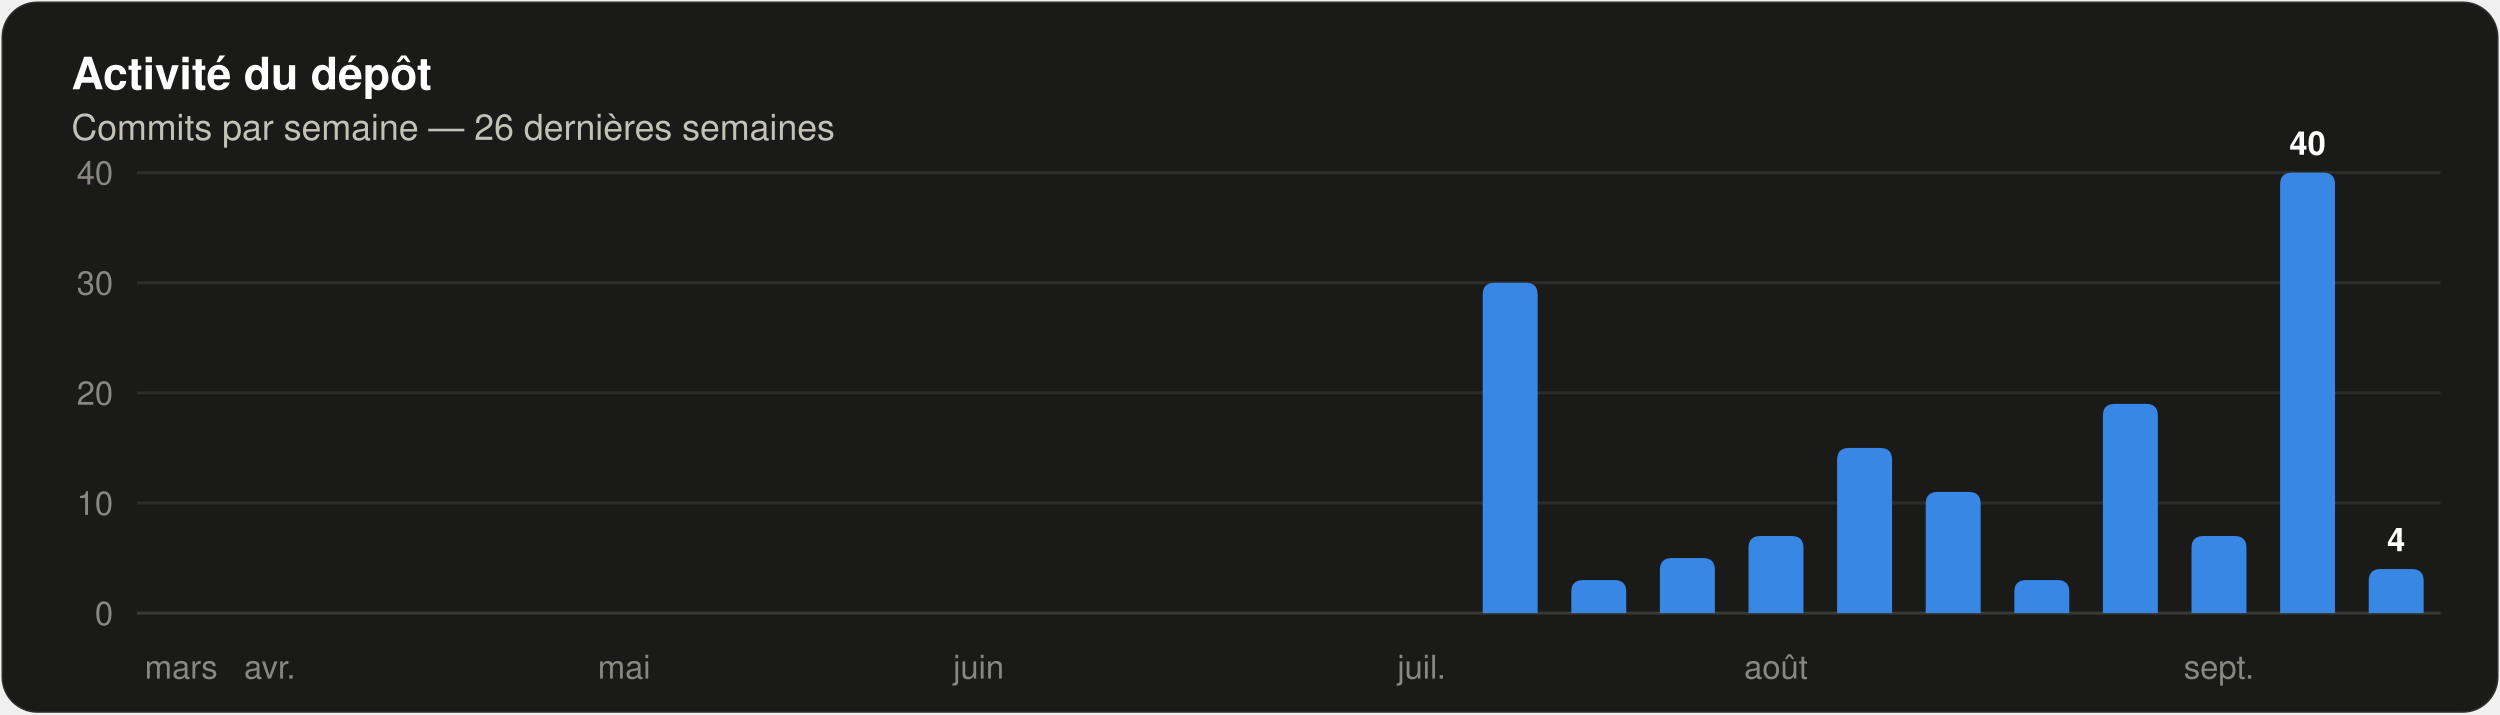
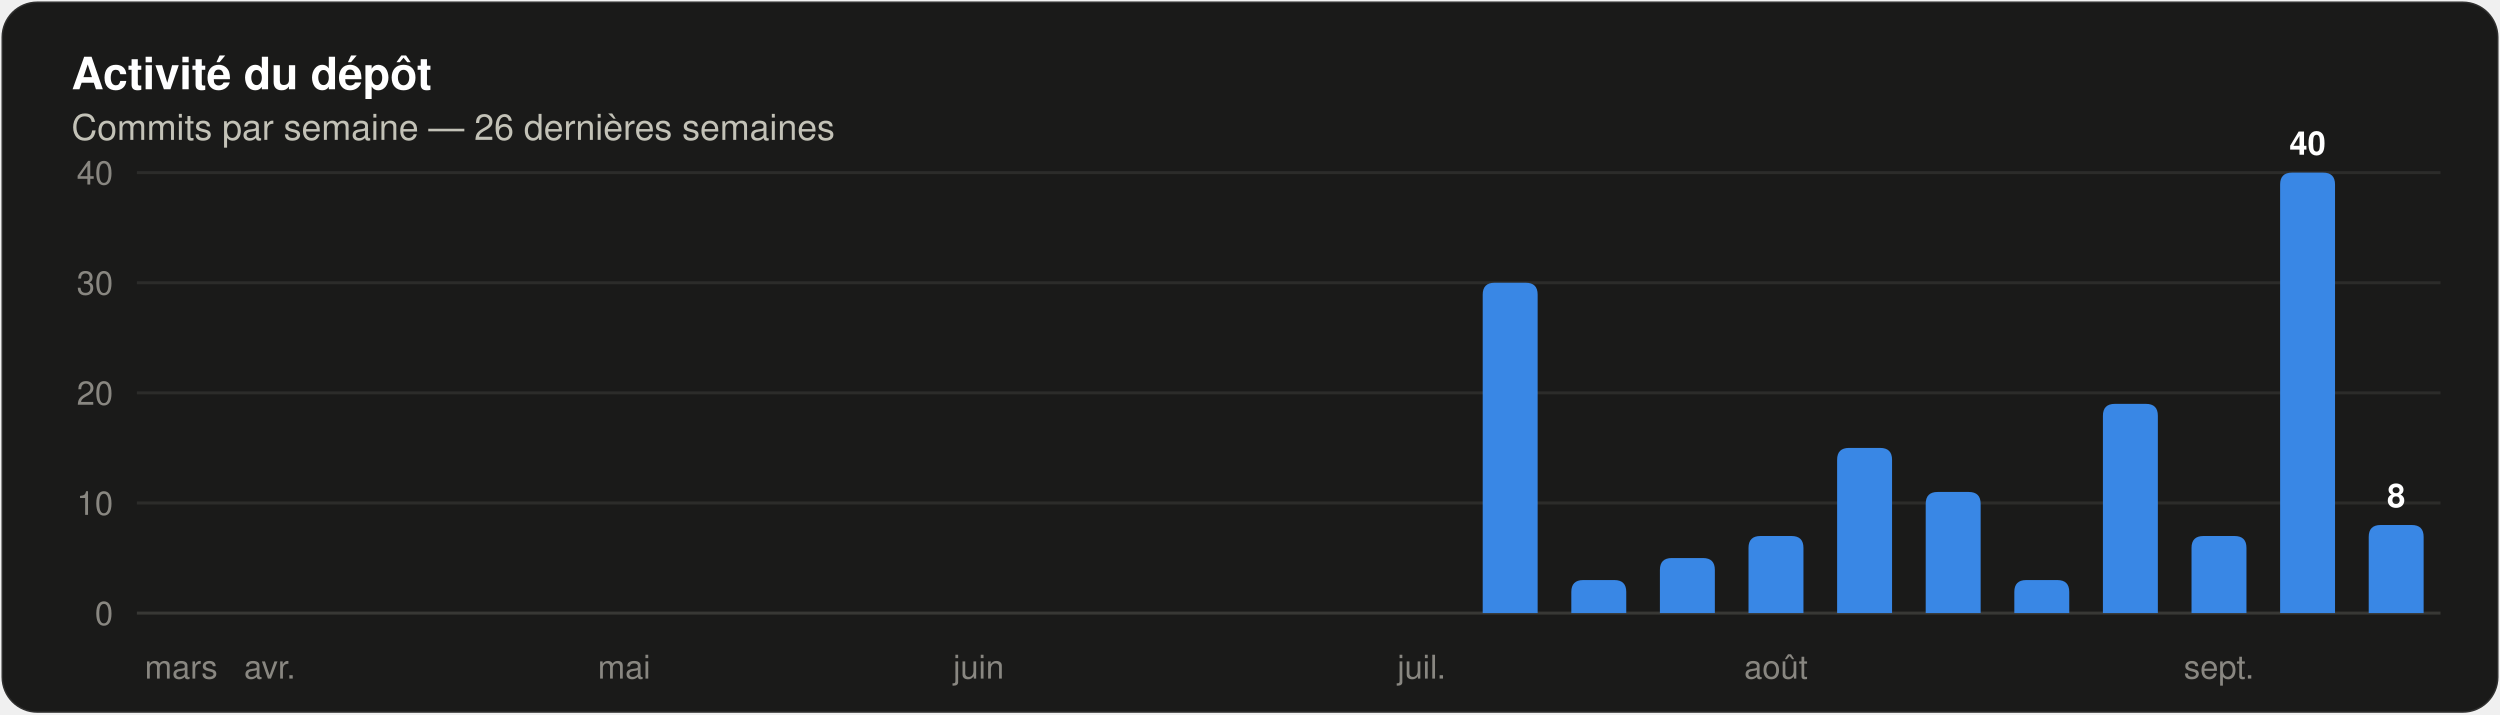
<svg xmlns="http://www.w3.org/2000/svg" width="840" height="240" viewBox="0 0 840 240" role="img" aria-label="Histogramme des commits par semaine sur les 26 dernières semaines" font-family="system-ui, 'Segoe UI', Ubuntu, Helvetica, Arial, sans-serif">
  <rect x="0.5" y="0.5" width="839" height="239" rx="12" fill="#1a1a19" stroke="rgba(255,255,255,0.10)" />
  <text x="24" y="30" font-size="15" fill="#ffffff" font-weight="600">Activité du dépôt</text>
  <text x="24" y="47" font-size="12" fill="#c3c2b7">Commits par semaine — 26 dernières semaines</text>
  <line x1="46" y1="206.0" x2="820" y2="206.0" stroke="#383835" stroke-width="1" />
  <text x="38" y="210" font-size="11" fill="#898781" text-anchor="end" font-variant-numeric="tabular-nums">0</text>
  <line x1="46" y1="169.0" x2="820" y2="169.0" stroke="#2c2c2a" stroke-width="1" />
  <text x="38" y="173" font-size="11" fill="#898781" text-anchor="end" font-variant-numeric="tabular-nums">10</text>
  <line x1="46" y1="132.0" x2="820" y2="132.0" stroke="#2c2c2a" stroke-width="1" />
  <text x="38" y="136" font-size="11" fill="#898781" text-anchor="end" font-variant-numeric="tabular-nums">20</text>
  <line x1="46" y1="95.0" x2="820" y2="95.0" stroke="#2c2c2a" stroke-width="1" />
  <text x="38" y="99" font-size="11" fill="#898781" text-anchor="end" font-variant-numeric="tabular-nums">30</text>
  <line x1="46" y1="58.0" x2="820" y2="58.0" stroke="#2c2c2a" stroke-width="1" />
  <text x="38" y="62" font-size="11" fill="#898781" text-anchor="end" font-variant-numeric="tabular-nums">40</text>
  <text x="60.885" y="228" font-size="11" fill="#898781" text-anchor="middle">mars</text>
  <text x="90.654" y="228" font-size="11" fill="#898781" text-anchor="middle">avr.</text>
  <text x="209.731" y="228" font-size="11" fill="#898781" text-anchor="middle">mai</text>
  <text x="328.808" y="228" font-size="11" fill="#898781" text-anchor="middle">juin</text>
  <text x="477.654" y="228" font-size="11" fill="#898781" text-anchor="middle">juil.</text>
  <path d="M 498.19 206.00 V 99.00 Q 498.19 95.00 502.19 95.00 H 512.65 Q 516.65 95.00 516.65 99.00 V 206.00 Z" fill="#3987e5" />
  <path d="M 527.96 206.00 V 198.90 Q 527.96 194.90 531.96 194.90 H 542.42 Q 546.42 194.90 546.42 198.90 V 206.00 Z" fill="#3987e5" />
  <path d="M 557.73 206.00 V 191.50 Q 557.73 187.50 561.73 187.50 H 572.19 Q 576.19 187.50 576.19 191.50 V 206.00 Z" fill="#3987e5" />
  <path d="M 587.50 206.00 V 184.10 Q 587.50 180.10 591.50 180.10 H 601.96 Q 605.96 180.10 605.96 184.10 V 206.00 Z" fill="#3987e5" />
  <text x="596.731" y="228" font-size="11" fill="#898781" text-anchor="middle">août</text>
  <path d="M 617.27 206.00 V 154.50 Q 617.27 150.50 621.27 150.50 H 631.73 Q 635.73 150.50 635.73 154.50 V 206.00 Z" fill="#3987e5" />
  <path d="M 647.04 206.00 V 169.30 Q 647.04 165.30 651.04 165.30 H 661.50 Q 665.50 165.30 665.50 169.30 V 206.00 Z" fill="#3987e5" />
  <path d="M 676.81 206.00 V 198.90 Q 676.81 194.90 680.81 194.90 H 691.27 Q 695.27 194.90 695.27 198.90 V 206.00 Z" fill="#3987e5" />
  <path d="M 706.58 206.00 V 139.70 Q 706.58 135.70 710.58 135.70 H 721.04 Q 725.04 135.70 725.04 139.70 V 206.00 Z" fill="#3987e5" />
  <path d="M 736.35 206.00 V 184.10 Q 736.35 180.10 740.35 180.10 H 750.81 Q 754.81 180.10 754.81 184.10 V 206.00 Z" fill="#3987e5" />
  <text x="745.577" y="228" font-size="11" fill="#898781" text-anchor="middle">sept.</text>
  <path d="M 766.12 206.00 V 62.00 Q 766.12 58.00 770.12 58.00 H 780.57 Q 784.57 58.00 784.57 62.00 V 206.00 Z" fill="#3987e5" />
  <text x="775.346" y="52" font-size="11" fill="#ffffff" font-weight="600" text-anchor="middle">40</text>
-   <path d="M 795.89 206.00 V 195.20 Q 795.89 191.20 799.89 191.20 H 810.34 Q 814.34 191.20 814.34 195.20 V 206.00 Z" fill="#3987e5" />
-   <text x="805.115" y="185.2" font-size="11" fill="#ffffff" font-weight="600" text-anchor="middle">4</text>
+   <path d="M 795.89 206.00 V 180.40 Q 795.89 176.40 799.89 176.40 H 810.34 Q 814.34 176.40 814.34 180.40 V 206.00 Z" fill="#3987e5" />
+   <text x="805.115" y="170.4" font-size="11" fill="#ffffff" font-weight="600" text-anchor="middle">8</text>
</svg>
